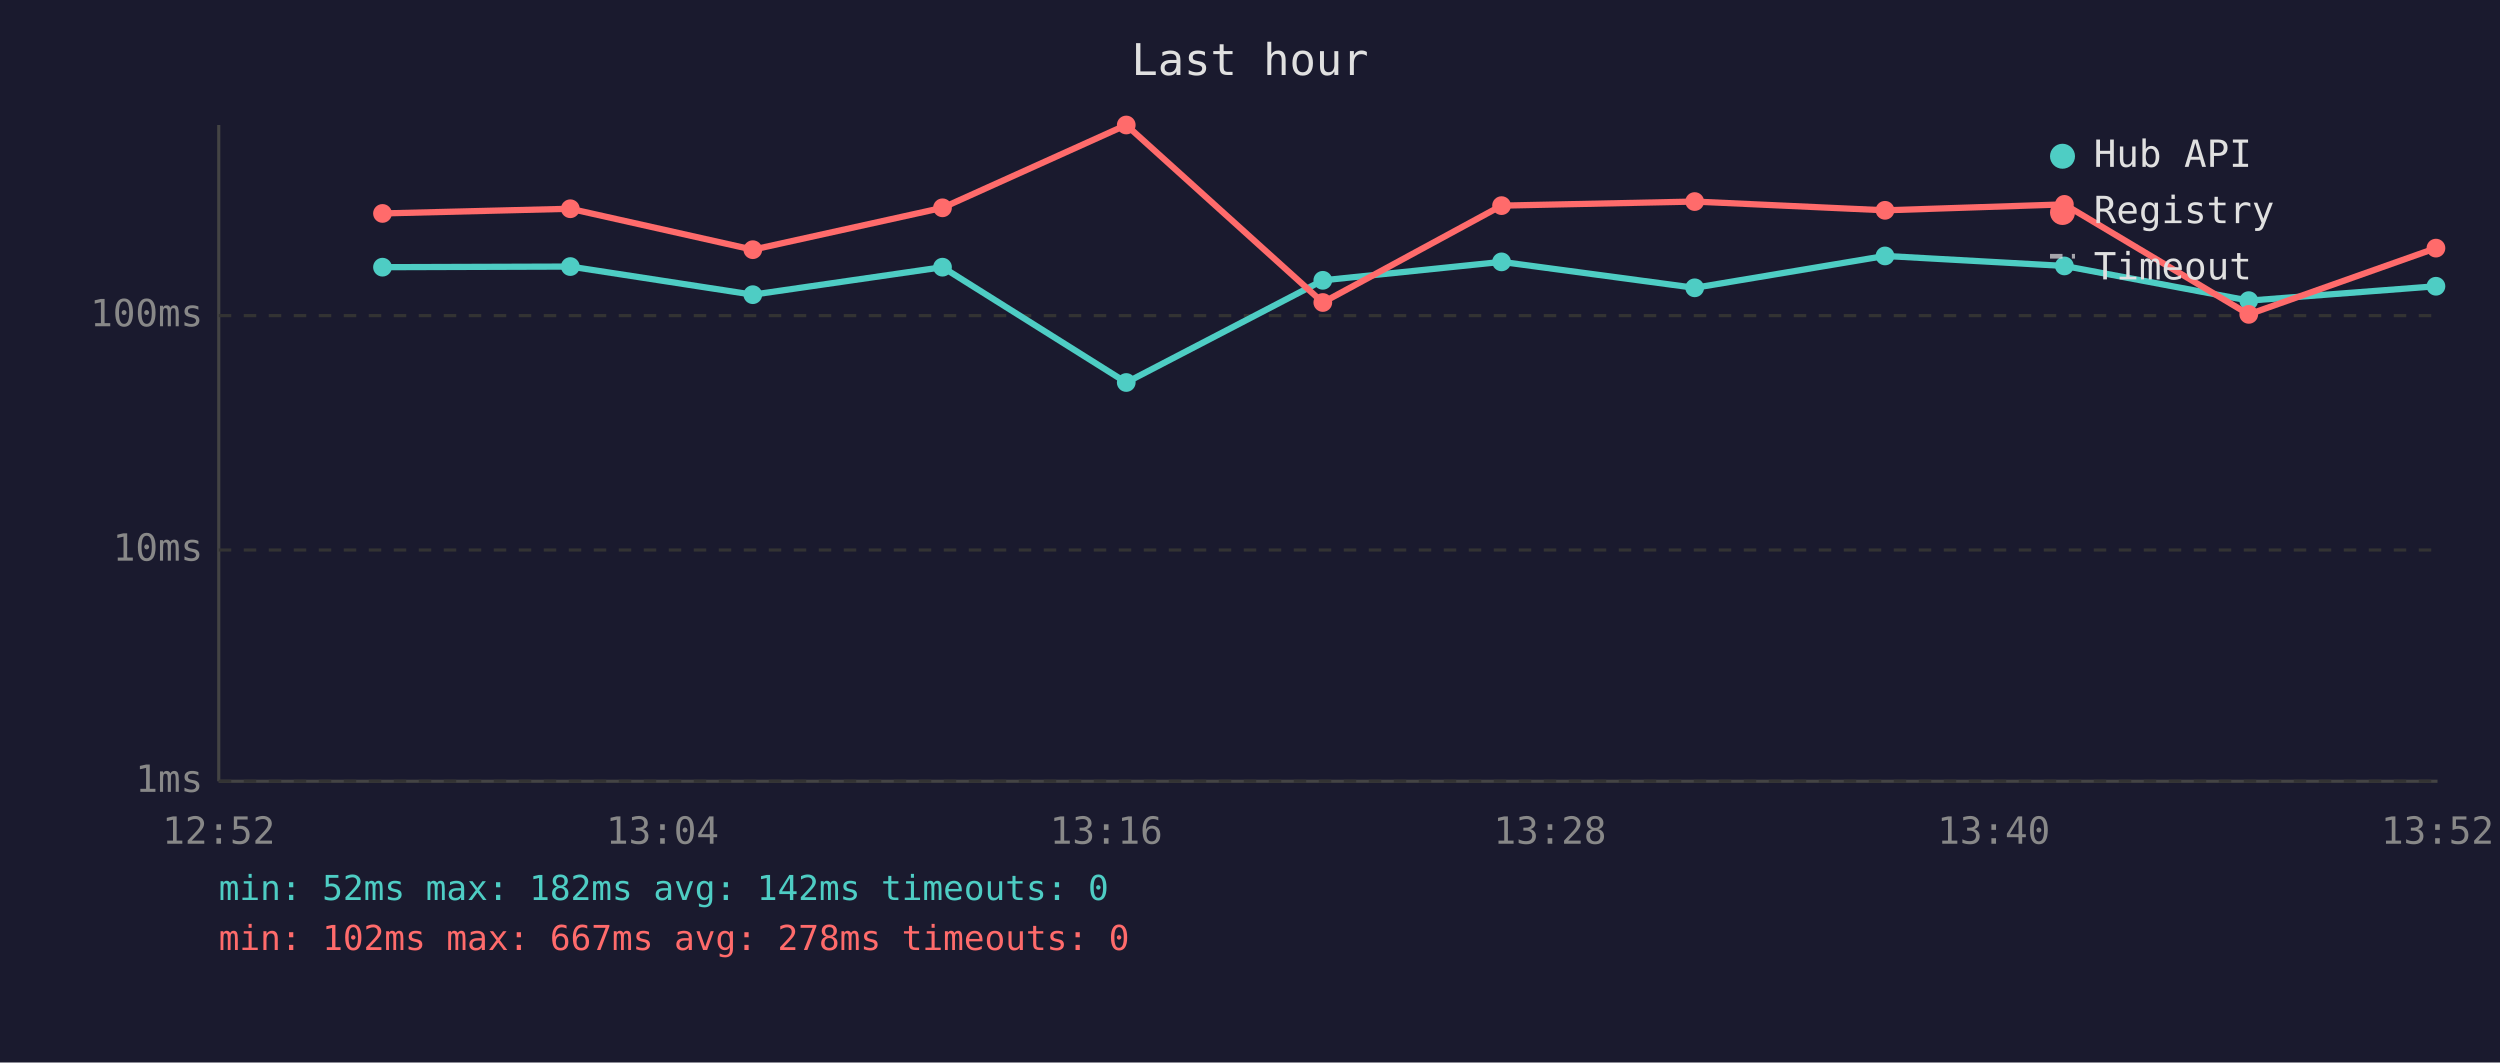
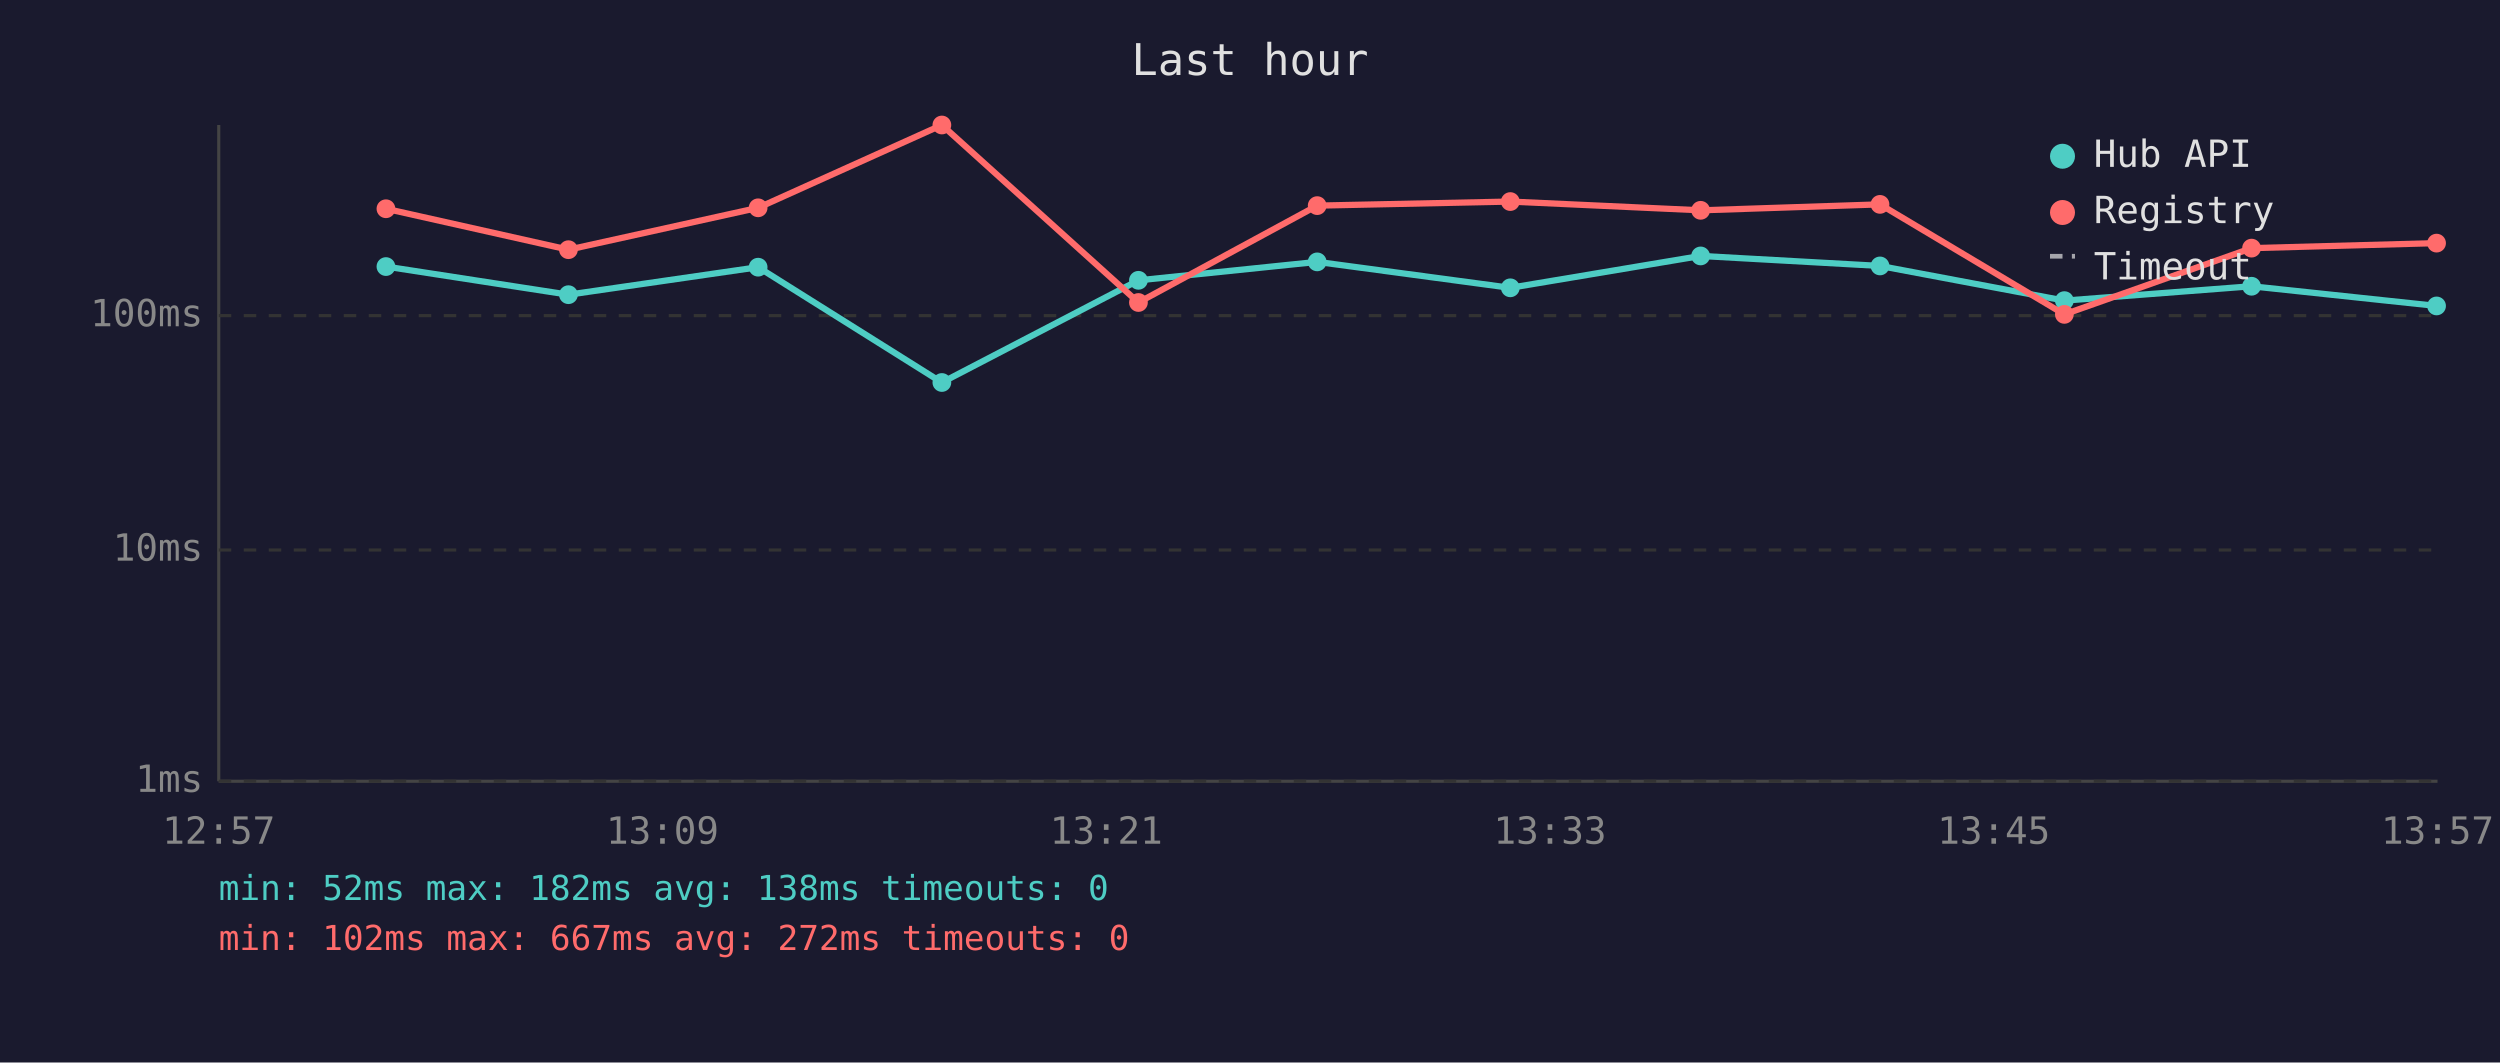
<svg xmlns="http://www.w3.org/2000/svg" viewBox="0 0 800 340" font-family="monospace" font-size="12">
  <rect width="800" height="340" fill="#1a1a2e" />
  <text x="400" y="24" fill="#e0e0e0" font-size="14" text-anchor="middle">Last hour</text>
  <line x1="70" y1="40" x2="70" y2="250" stroke="#444" stroke-width="1" />
  <line x1="70" y1="250" x2="780" y2="250" stroke="#444" stroke-width="1" />
  <line x1="70" y1="250" x2="780" y2="250" stroke="#333" stroke-width="1" stroke-dasharray="4" />
  <text x="65" y="250" fill="#888" text-anchor="end" dominant-baseline="middle">1ms</text>
  <line x1="70" y1="176" x2="780" y2="176" stroke="#333" stroke-width="1" stroke-dasharray="4" />
  <text x="65" y="176" fill="#888" text-anchor="end" dominant-baseline="middle">10ms</text>
  <line x1="70" y1="101" x2="780" y2="101" stroke="#333" stroke-width="1" stroke-dasharray="4" />
  <text x="65" y="101" fill="#888" text-anchor="end" dominant-baseline="middle">100ms</text>
-   <text x="70" y="270" fill="#888" text-anchor="middle">12:52</text>
-   <text x="212" y="270" fill="#888" text-anchor="middle">13:04</text>
-   <text x="354" y="270" fill="#888" text-anchor="middle">13:16</text>
-   <text x="496" y="270" fill="#888" text-anchor="middle">13:28</text>
-   <text x="638" y="270" fill="#888" text-anchor="middle">13:40</text>
-   <text x="780" y="270" fill="#888" text-anchor="middle">13:52</text>
-   <polyline points="122.4,85.5 182.5,85.3 240.9,94.3 301.6,85.5 360.4,122.4 423.3,89.7 480.5,83.8 542.3,92.1 603.2,81.9 660.6,85.1 719.6,96.2 779.5,91.6" fill="none" stroke="#4ecdc4" stroke-width="2" opacity="1" />
-   <circle cx="122.4" cy="85.5" r="3" fill="#4ecdc4" />
-   <circle cx="182.5" cy="85.3" r="3" fill="#4ecdc4" />
-   <circle cx="240.9" cy="94.3" r="3" fill="#4ecdc4" />
-   <circle cx="301.6" cy="85.5" r="3" fill="#4ecdc4" />
-   <circle cx="360.4" cy="122.4" r="3" fill="#4ecdc4" />
-   <circle cx="423.3" cy="89.7" r="3" fill="#4ecdc4" />
-   <circle cx="480.5" cy="83.8" r="3" fill="#4ecdc4" />
-   <circle cx="542.3" cy="92.1" r="3" fill="#4ecdc4" />
-   <circle cx="603.2" cy="81.9" r="3" fill="#4ecdc4" />
-   <circle cx="660.6" cy="85.1" r="3" fill="#4ecdc4" />
-   <circle cx="719.6" cy="96.2" r="3" fill="#4ecdc4" />
-   <circle cx="779.5" cy="91.6" r="3" fill="#4ecdc4" />
-   <polyline points="122.4,68.3 182.5,66.8 240.9,79.9 301.6,66.5 360.4,40.0 423.3,96.8 480.5,65.8 542.3,64.5 603.2,67.3 660.6,65.4 719.6,100.6 779.5,79.4" fill="none" stroke="#ff6b6b" stroke-width="2" opacity="1" />
-   <circle cx="122.4" cy="68.3" r="3" fill="#ff6b6b" />
-   <circle cx="182.5" cy="66.8" r="3" fill="#ff6b6b" />
-   <circle cx="240.9" cy="79.9" r="3" fill="#ff6b6b" />
-   <circle cx="301.6" cy="66.5" r="3" fill="#ff6b6b" />
-   <circle cx="360.4" cy="40.0" r="3" fill="#ff6b6b" />
-   <circle cx="423.3" cy="96.8" r="3" fill="#ff6b6b" />
-   <circle cx="480.5" cy="65.8" r="3" fill="#ff6b6b" />
-   <circle cx="542.3" cy="64.5" r="3" fill="#ff6b6b" />
-   <circle cx="603.2" cy="67.3" r="3" fill="#ff6b6b" />
-   <circle cx="660.6" cy="65.4" r="3" fill="#ff6b6b" />
-   <circle cx="719.6" cy="100.6" r="3" fill="#ff6b6b" />
-   <circle cx="779.5" cy="79.4" r="3" fill="#ff6b6b" />
+   <text x="70" y="270" fill="#888" text-anchor="middle">12:57</text>
+   <text x="212" y="270" fill="#888" text-anchor="middle">13:09</text>
+   <text x="354" y="270" fill="#888" text-anchor="middle">13:21</text>
+   <text x="496" y="270" fill="#888" text-anchor="middle">13:33</text>
+   <text x="638" y="270" fill="#888" text-anchor="middle">13:45</text>
+   <text x="780" y="270" fill="#888" text-anchor="middle">13:57</text>
+   <polyline points="123.5,85.3 181.9,94.3 242.6,85.5 301.4,122.4 364.3,89.7 421.5,83.8 483.3,92.1 544.2,81.9 601.6,85.1 660.6,96.2 720.5,91.6 779.7,97.9" fill="none" stroke="#4ecdc4" stroke-width="2" opacity="1" />
+   <circle cx="123.5" cy="85.3" r="3" fill="#4ecdc4" />
+   <circle cx="181.9" cy="94.3" r="3" fill="#4ecdc4" />
+   <circle cx="242.6" cy="85.5" r="3" fill="#4ecdc4" />
+   <circle cx="301.4" cy="122.4" r="3" fill="#4ecdc4" />
+   <circle cx="364.3" cy="89.7" r="3" fill="#4ecdc4" />
+   <circle cx="421.5" cy="83.8" r="3" fill="#4ecdc4" />
+   <circle cx="483.3" cy="92.1" r="3" fill="#4ecdc4" />
+   <circle cx="544.2" cy="81.9" r="3" fill="#4ecdc4" />
+   <circle cx="601.6" cy="85.1" r="3" fill="#4ecdc4" />
+   <circle cx="660.6" cy="96.2" r="3" fill="#4ecdc4" />
+   <circle cx="720.5" cy="91.6" r="3" fill="#4ecdc4" />
+   <circle cx="779.7" cy="97.9" r="3" fill="#4ecdc4" />
+   <polyline points="123.5,66.8 181.9,79.9 242.6,66.5 301.4,40.0 364.3,96.8 421.5,65.8 483.3,64.5 544.2,67.3 601.6,65.4 660.6,100.6 720.5,79.4 779.7,77.8" fill="none" stroke="#ff6b6b" stroke-width="2" opacity="1" />
+   <circle cx="123.5" cy="66.8" r="3" fill="#ff6b6b" />
+   <circle cx="181.9" cy="79.9" r="3" fill="#ff6b6b" />
+   <circle cx="242.6" cy="66.5" r="3" fill="#ff6b6b" />
+   <circle cx="301.4" cy="40.0" r="3" fill="#ff6b6b" />
+   <circle cx="364.3" cy="96.8" r="3" fill="#ff6b6b" />
+   <circle cx="421.5" cy="65.8" r="3" fill="#ff6b6b" />
+   <circle cx="483.3" cy="64.5" r="3" fill="#ff6b6b" />
+   <circle cx="544.2" cy="67.3" r="3" fill="#ff6b6b" />
+   <circle cx="601.6" cy="65.4" r="3" fill="#ff6b6b" />
+   <circle cx="660.6" cy="100.6" r="3" fill="#ff6b6b" />
+   <circle cx="720.5" cy="79.4" r="3" fill="#ff6b6b" />
+   <circle cx="779.7" cy="77.8" r="3" fill="#ff6b6b" />
  <circle cx="660" cy="50" r="4" fill="#4ecdc4" />
  <text x="670" y="50" fill="#e0e0e0" dominant-baseline="middle">Hub API</text>
  <circle cx="660" cy="68" r="4" fill="#ff6b6b" />
  <text x="670" y="68" fill="#e0e0e0" dominant-baseline="middle">Registry</text>
  <line x1="656" y1="82" x2="664" y2="82" stroke="#e0e0e0" stroke-width="1.5" stroke-dasharray="4,3" opacity="0.7" />
  <text x="670" y="86" fill="#e0e0e0" dominant-baseline="middle">Timeout</text>
-   <text x="70" y="288" fill="#4ecdc4" font-size="11">min: 52ms  max: 182ms  avg: 142ms  timeouts: 0</text>
-   <text x="70" y="304" fill="#ff6b6b" font-size="11">min: 102ms  max: 667ms  avg: 278ms  timeouts: 0</text>
+   <text x="70" y="288" fill="#4ecdc4" font-size="11">min: 52ms  max: 182ms  avg: 138ms  timeouts: 0</text>
+   <text x="70" y="304" fill="#ff6b6b" font-size="11">min: 102ms  max: 667ms  avg: 272ms  timeouts: 0</text>
</svg>
